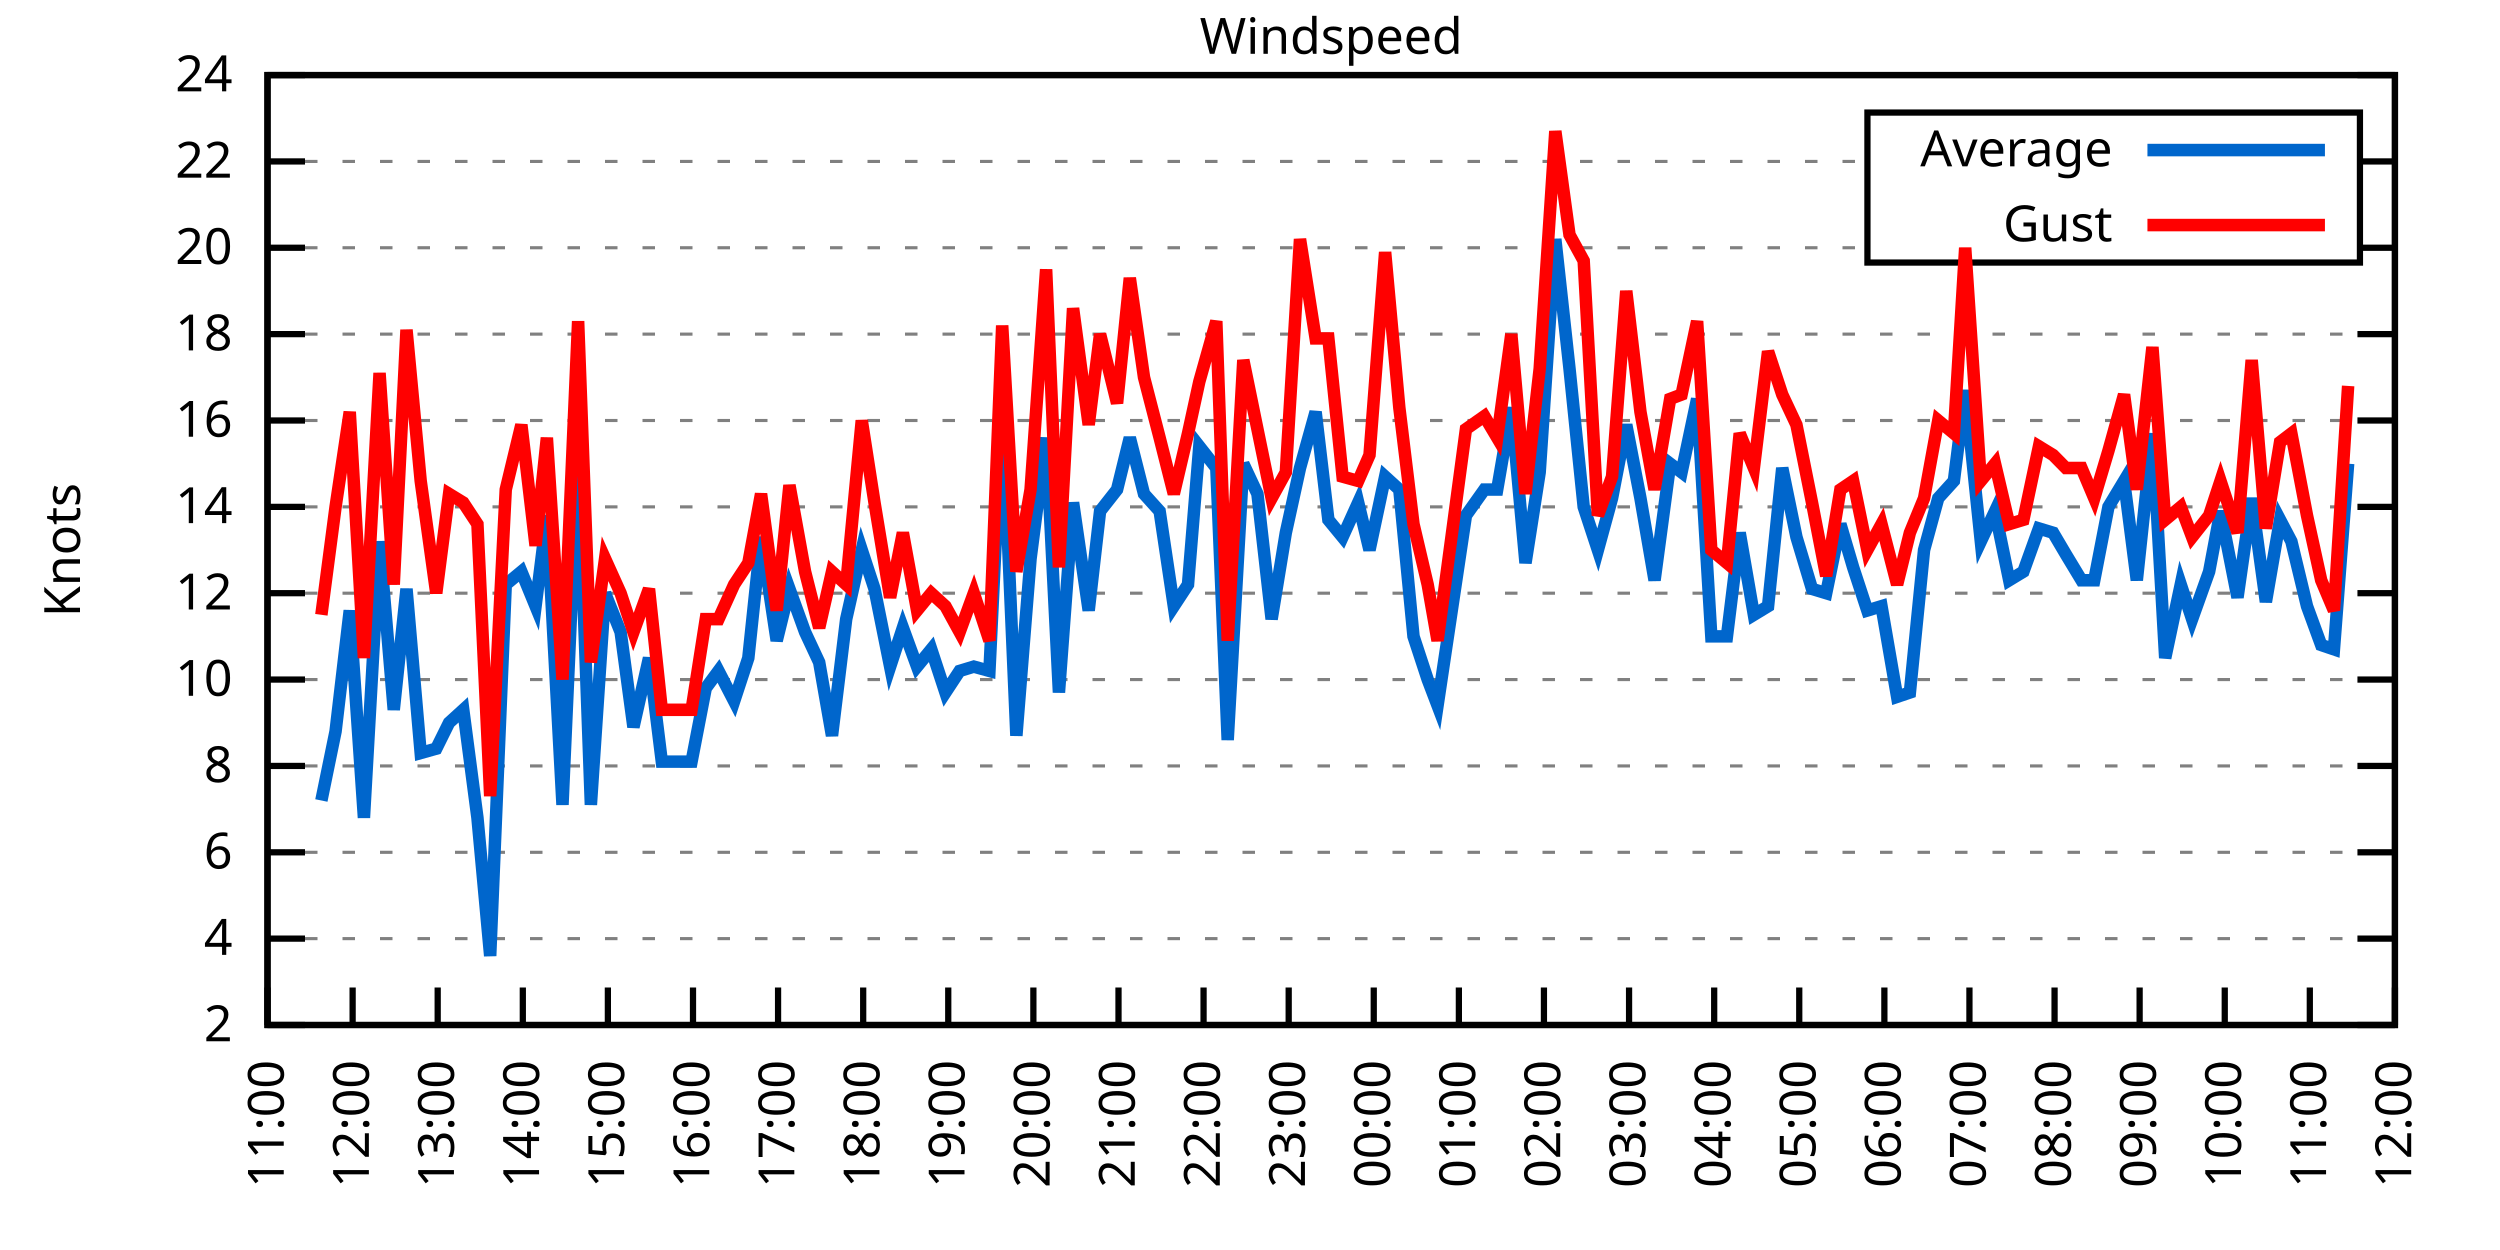
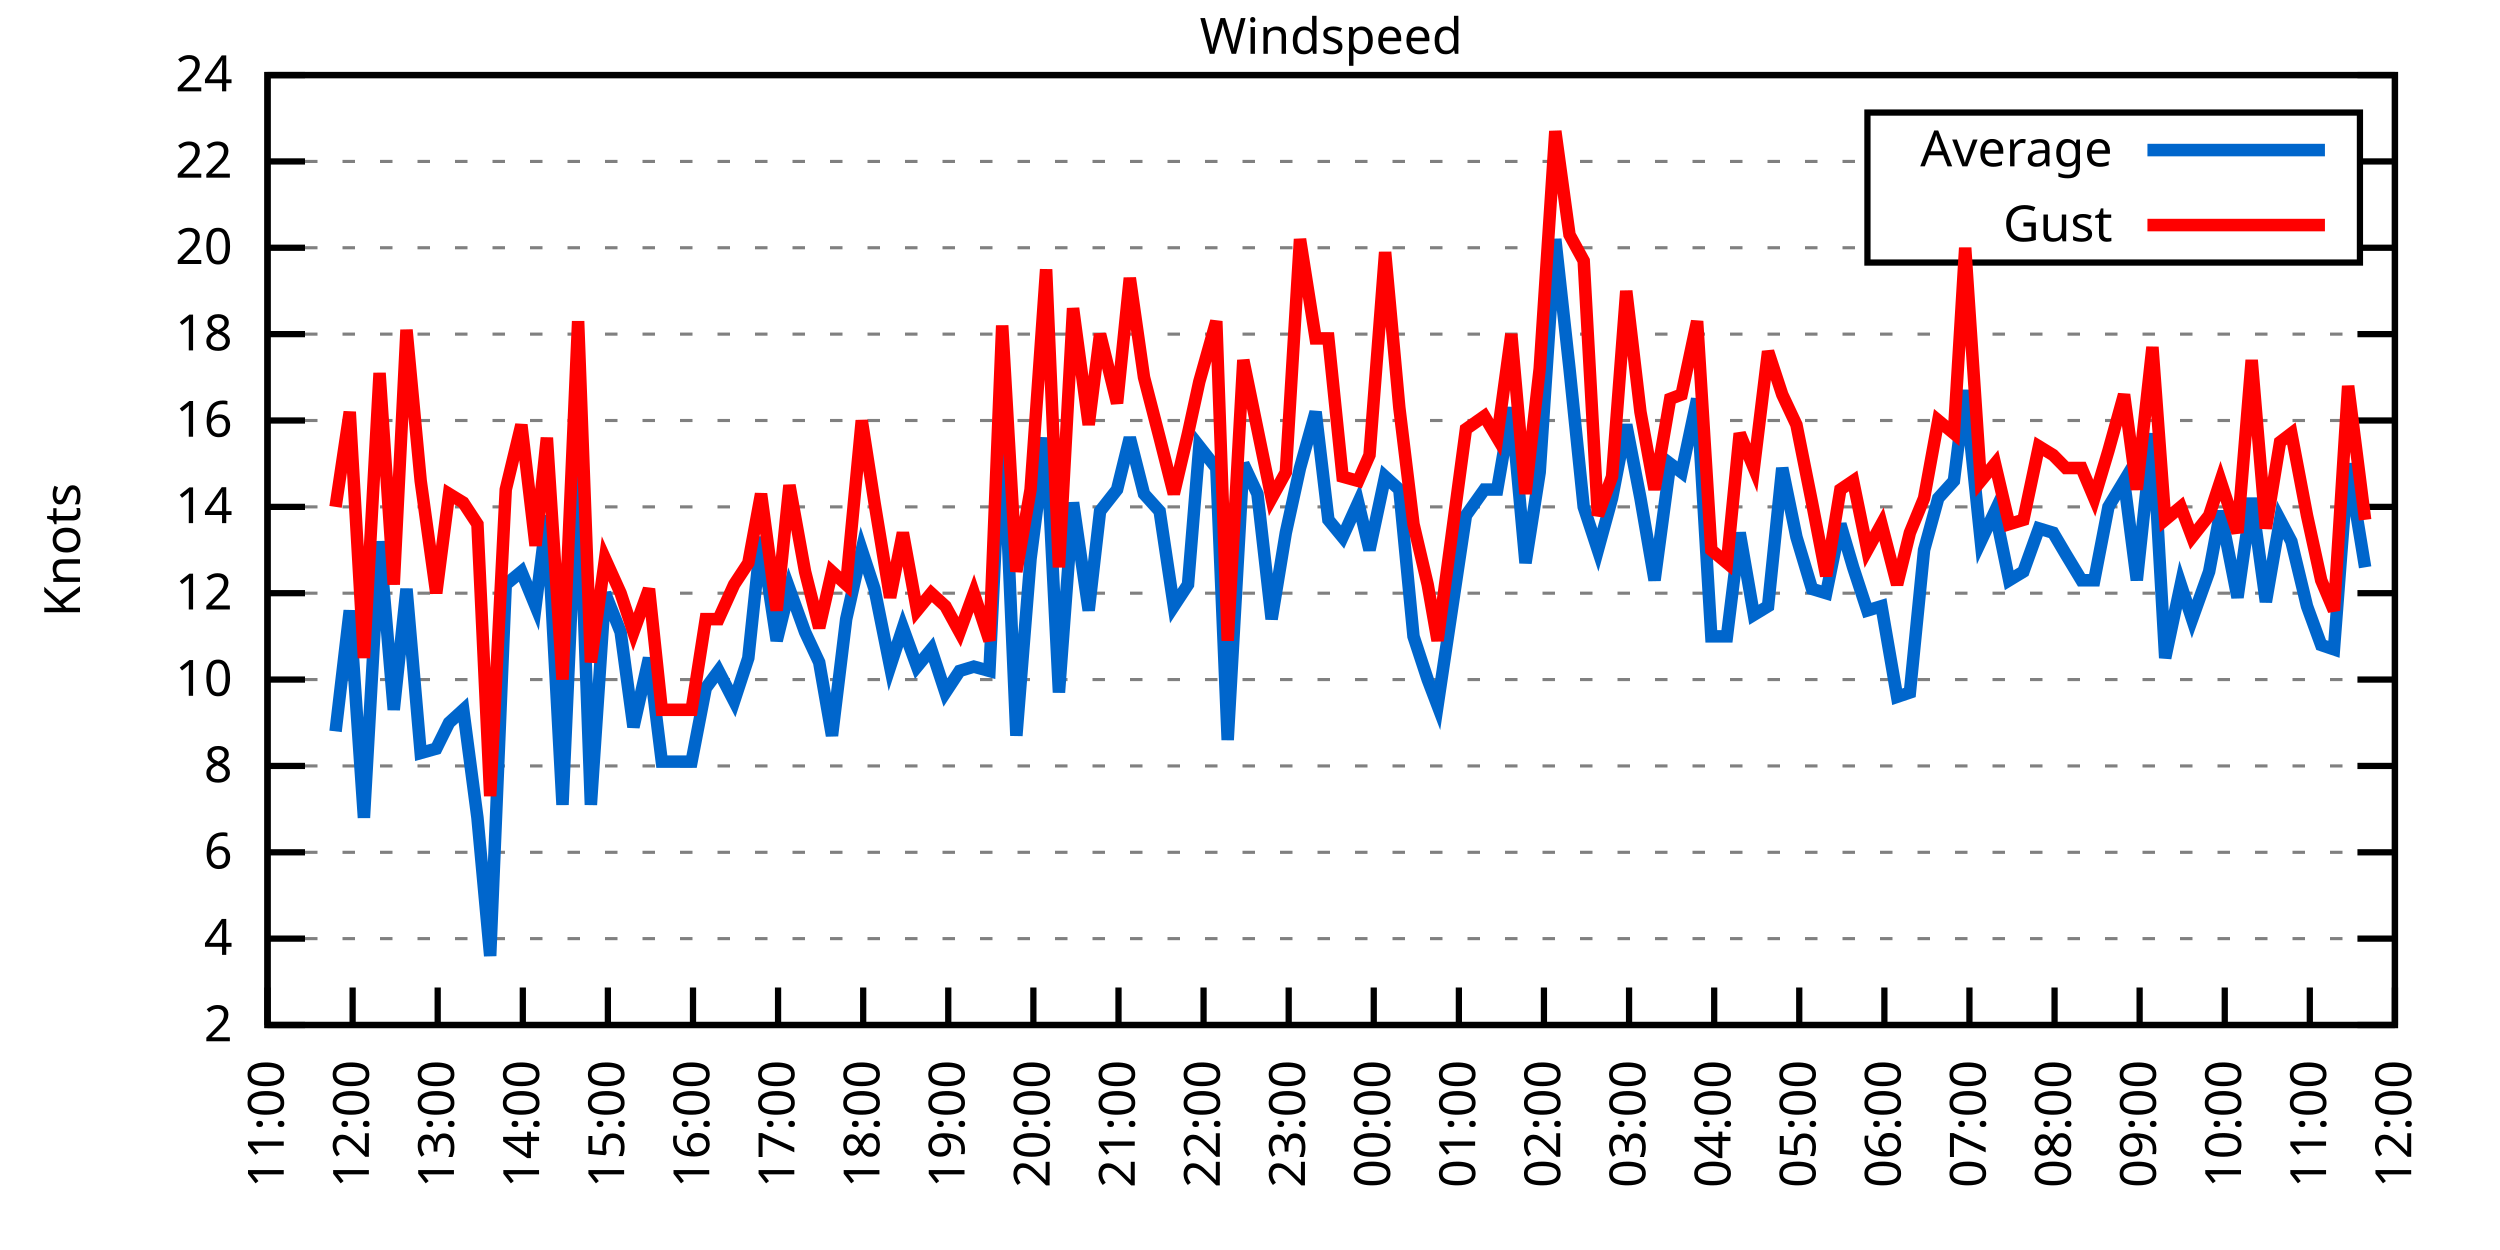
<svg xmlns="http://www.w3.org/2000/svg" xmlns:xlink="http://www.w3.org/1999/xlink" width="400" height="200" viewBox="0 0 400 200">
  <g id="gnuplot_canvas">
    <rect x="0" y="0" width="400" height="200" fill="none" />
    <defs>
      <circle id="gpDot" r="0.5" stroke-width="0.5" stroke="currentColor" />
      <path id="gpPt0" stroke-width="0.333" stroke="currentColor" d="M-1,0 h2 M0,-1 v2" />
      <path id="gpPt1" stroke-width="0.333" stroke="currentColor" d="M-1,-1 L1,1 M1,-1 L-1,1" />
      <path id="gpPt2" stroke-width="0.333" stroke="currentColor" d="M-1,0 L1,0 M0,-1 L0,1 M-1,-1 L1,1 M-1,1 L1,-1" />
      <rect id="gpPt3" stroke-width="0.333" stroke="currentColor" x="-1" y="-1" width="2" height="2" />
      <rect id="gpPt4" stroke-width="0.333" stroke="currentColor" fill="currentColor" x="-1" y="-1" width="2" height="2" />
      <circle id="gpPt5" stroke-width="0.333" stroke="currentColor" cx="0" cy="0" r="1" />
      <use xlink:href="#gpPt5" id="gpPt6" fill="currentColor" stroke="none" />
      <path id="gpPt7" stroke-width="0.333" stroke="currentColor" d="M0,-1.33 L-1.33,0.67 L1.33,0.67 z" />
      <use xlink:href="#gpPt7" id="gpPt8" fill="currentColor" stroke="none" />
      <use xlink:href="#gpPt7" id="gpPt9" stroke="currentColor" transform="rotate(180)" />
      <use xlink:href="#gpPt9" id="gpPt10" fill="currentColor" stroke="none" />
      <use xlink:href="#gpPt3" id="gpPt11" stroke="currentColor" transform="rotate(45)" />
      <use xlink:href="#gpPt11" id="gpPt12" fill="currentColor" stroke="none" />
      <path id="gpPt13" stroke-width="0.333" stroke="currentColor" d="M0,1.330 L1.265,0.411 L0.782,-1.067 L-0.782,-1.076 L-1.265,0.411 z" />
      <use xlink:href="#gpPt13" id="gpPt14" fill="currentColor" stroke="none" />
      <filter id="textbox" filterUnits="objectBoundingBox" x="0" y="0" height="1" width="1">
        <feFlood flood-color="white" flood-opacity="1" result="bgnd" />
        <feComposite in="SourceGraphic" in2="bgnd" operator="atop" />
      </filter>
      <filter id="greybox" filterUnits="objectBoundingBox" x="0" y="0" height="1" width="1">
        <feFlood flood-color="lightgrey" flood-opacity="1" result="grey" />
        <feComposite in="SourceGraphic" in2="grey" operator="atop" />
      </filter>
    </defs>
    <g fill="none" color="white" stroke="currentColor" stroke-width="1.00" stroke-linecap="butt" stroke-linejoin="miter">
</g>
    <g fill="none" color="black" stroke="currentColor" stroke-width="1.00" stroke-linecap="butt" stroke-linejoin="miter">
      <g stroke="none" shape-rendering="crispEdges">
        <polygon fill="rgb(255, 255, 255)" points="42.80,164.00 383.18,164.00 383.18,12.02 42.80,12.02 " />
      </g>
    </g>
    <g fill="none" color="black" stroke="currentColor" stroke-width="1.00" stroke-linecap="butt" stroke-linejoin="miter">
</g>
    <g fill="none" color="black" stroke="black" stroke-width="0.50" stroke-linecap="butt" stroke-linejoin="miter">
</g>
    <g fill="none" color="gray" stroke="currentColor" stroke-width="0.50" stroke-linecap="butt" stroke-linejoin="miter">
      <path stroke="gray" stroke-dasharray="2,4" class="gridline" d="M42.80,164.00 L383.19,164.00  " />
    </g>
    <g fill="none" color="gray" stroke="gray" stroke-width="1.00" stroke-linecap="butt" stroke-linejoin="miter">
</g>
    <g fill="none" color="black" stroke="currentColor" stroke-width="1.00" stroke-linecap="butt" stroke-linejoin="miter">
      <path stroke="black" d="M42.80,164.00 L48.80,164.00 M383.19,164.00 L377.19,164.00  " />
      <g transform="translate(37.20,166.60)" stroke="none" fill="black" font-family="Sans" font-size="8.00" text-anchor="end">
        <text>
          <tspan font-family="Sans"> 2</tspan>
        </text>
      </g>
    </g>
    <g fill="none" color="black" stroke="currentColor" stroke-width="1.00" stroke-linecap="butt" stroke-linejoin="miter">
</g>
    <g fill="none" color="black" stroke="black" stroke-width="0.50" stroke-linecap="butt" stroke-linejoin="miter">
</g>
    <g fill="none" color="gray" stroke="currentColor" stroke-width="0.50" stroke-linecap="butt" stroke-linejoin="miter">
      <path stroke="gray" stroke-dasharray="2,4" class="gridline" d="M42.80,150.18 L383.19,150.18  " />
    </g>
    <g fill="none" color="gray" stroke="gray" stroke-width="1.00" stroke-linecap="butt" stroke-linejoin="miter">
</g>
    <g fill="none" color="black" stroke="currentColor" stroke-width="1.00" stroke-linecap="butt" stroke-linejoin="miter">
      <path stroke="black" d="M42.80,150.18 L48.80,150.18 M383.19,150.18 L377.19,150.18  " />
      <g transform="translate(37.20,152.78)" stroke="none" fill="black" font-family="Sans" font-size="8.00" text-anchor="end">
        <text>
          <tspan font-family="Sans"> 4</tspan>
        </text>
      </g>
    </g>
    <g fill="none" color="black" stroke="currentColor" stroke-width="1.00" stroke-linecap="butt" stroke-linejoin="miter">
</g>
    <g fill="none" color="black" stroke="black" stroke-width="0.50" stroke-linecap="butt" stroke-linejoin="miter">
</g>
    <g fill="none" color="gray" stroke="currentColor" stroke-width="0.50" stroke-linecap="butt" stroke-linejoin="miter">
      <path stroke="gray" stroke-dasharray="2,4" class="gridline" d="M42.80,136.37 L383.19,136.37  " />
    </g>
    <g fill="none" color="gray" stroke="gray" stroke-width="1.00" stroke-linecap="butt" stroke-linejoin="miter">
</g>
    <g fill="none" color="black" stroke="currentColor" stroke-width="1.00" stroke-linecap="butt" stroke-linejoin="miter">
      <path stroke="black" d="M42.80,136.37 L48.80,136.37 M383.19,136.37 L377.19,136.37  " />
      <g transform="translate(37.20,138.97)" stroke="none" fill="black" font-family="Sans" font-size="8.00" text-anchor="end">
        <text>
          <tspan font-family="Sans"> 6</tspan>
        </text>
      </g>
    </g>
    <g fill="none" color="black" stroke="currentColor" stroke-width="1.00" stroke-linecap="butt" stroke-linejoin="miter">
</g>
    <g fill="none" color="black" stroke="black" stroke-width="0.50" stroke-linecap="butt" stroke-linejoin="miter">
</g>
    <g fill="none" color="gray" stroke="currentColor" stroke-width="0.50" stroke-linecap="butt" stroke-linejoin="miter">
      <path stroke="gray" stroke-dasharray="2,4" class="gridline" d="M42.80,122.55 L383.19,122.55  " />
    </g>
    <g fill="none" color="gray" stroke="gray" stroke-width="1.00" stroke-linecap="butt" stroke-linejoin="miter">
</g>
    <g fill="none" color="black" stroke="currentColor" stroke-width="1.00" stroke-linecap="butt" stroke-linejoin="miter">
      <path stroke="black" d="M42.80,122.55 L48.80,122.55 M383.19,122.55 L377.19,122.55  " />
      <g transform="translate(37.20,125.15)" stroke="none" fill="black" font-family="Sans" font-size="8.00" text-anchor="end">
        <text>
          <tspan font-family="Sans"> 8</tspan>
        </text>
      </g>
    </g>
    <g fill="none" color="black" stroke="currentColor" stroke-width="1.00" stroke-linecap="butt" stroke-linejoin="miter">
</g>
    <g fill="none" color="black" stroke="black" stroke-width="0.50" stroke-linecap="butt" stroke-linejoin="miter">
</g>
    <g fill="none" color="gray" stroke="currentColor" stroke-width="0.50" stroke-linecap="butt" stroke-linejoin="miter">
      <path stroke="gray" stroke-dasharray="2,4" class="gridline" d="M42.80,108.73 L383.19,108.73  " />
    </g>
    <g fill="none" color="gray" stroke="gray" stroke-width="1.00" stroke-linecap="butt" stroke-linejoin="miter">
</g>
    <g fill="none" color="black" stroke="currentColor" stroke-width="1.00" stroke-linecap="butt" stroke-linejoin="miter">
      <path stroke="black" d="M42.80,108.73 L48.80,108.73 M383.19,108.73 L377.19,108.73  " />
      <g transform="translate(37.20,111.33)" stroke="none" fill="black" font-family="Sans" font-size="8.00" text-anchor="end">
        <text>
          <tspan font-family="Sans"> 10</tspan>
        </text>
      </g>
    </g>
    <g fill="none" color="black" stroke="currentColor" stroke-width="1.00" stroke-linecap="butt" stroke-linejoin="miter">
</g>
    <g fill="none" color="black" stroke="black" stroke-width="0.50" stroke-linecap="butt" stroke-linejoin="miter">
</g>
    <g fill="none" color="gray" stroke="currentColor" stroke-width="0.50" stroke-linecap="butt" stroke-linejoin="miter">
      <path stroke="gray" stroke-dasharray="2,4" class="gridline" d="M42.80,94.91 L383.19,94.91  " />
    </g>
    <g fill="none" color="gray" stroke="gray" stroke-width="1.00" stroke-linecap="butt" stroke-linejoin="miter">
</g>
    <g fill="none" color="black" stroke="currentColor" stroke-width="1.00" stroke-linecap="butt" stroke-linejoin="miter">
      <path stroke="black" d="M42.80,94.91 L48.80,94.91 M383.19,94.91 L377.19,94.91  " />
      <g transform="translate(37.20,97.51)" stroke="none" fill="black" font-family="Sans" font-size="8.00" text-anchor="end">
        <text>
          <tspan font-family="Sans"> 12</tspan>
        </text>
      </g>
    </g>
    <g fill="none" color="black" stroke="currentColor" stroke-width="1.00" stroke-linecap="butt" stroke-linejoin="miter">
</g>
    <g fill="none" color="black" stroke="black" stroke-width="0.50" stroke-linecap="butt" stroke-linejoin="miter">
</g>
    <g fill="none" color="gray" stroke="currentColor" stroke-width="0.50" stroke-linecap="butt" stroke-linejoin="miter">
      <path stroke="gray" stroke-dasharray="2,4" class="gridline" d="M42.80,81.10 L383.19,81.10  " />
    </g>
    <g fill="none" color="gray" stroke="gray" stroke-width="1.00" stroke-linecap="butt" stroke-linejoin="miter">
</g>
    <g fill="none" color="black" stroke="currentColor" stroke-width="1.00" stroke-linecap="butt" stroke-linejoin="miter">
      <path stroke="black" d="M42.80,81.10 L48.80,81.10 M383.19,81.10 L377.19,81.10  " />
      <g transform="translate(37.20,83.70)" stroke="none" fill="black" font-family="Sans" font-size="8.00" text-anchor="end">
        <text>
          <tspan font-family="Sans"> 14</tspan>
        </text>
      </g>
    </g>
    <g fill="none" color="black" stroke="currentColor" stroke-width="1.00" stroke-linecap="butt" stroke-linejoin="miter">
</g>
    <g fill="none" color="black" stroke="black" stroke-width="0.50" stroke-linecap="butt" stroke-linejoin="miter">
</g>
    <g fill="none" color="gray" stroke="currentColor" stroke-width="0.50" stroke-linecap="butt" stroke-linejoin="miter">
      <path stroke="gray" stroke-dasharray="2,4" class="gridline" d="M42.80,67.28 L383.19,67.28  " />
    </g>
    <g fill="none" color="gray" stroke="gray" stroke-width="1.00" stroke-linecap="butt" stroke-linejoin="miter">
</g>
    <g fill="none" color="black" stroke="currentColor" stroke-width="1.00" stroke-linecap="butt" stroke-linejoin="miter">
      <path stroke="black" d="M42.80,67.28 L48.80,67.28 M383.19,67.28 L377.19,67.28  " />
      <g transform="translate(37.20,69.88)" stroke="none" fill="black" font-family="Sans" font-size="8.00" text-anchor="end">
        <text>
          <tspan font-family="Sans"> 16</tspan>
        </text>
      </g>
    </g>
    <g fill="none" color="black" stroke="currentColor" stroke-width="1.00" stroke-linecap="butt" stroke-linejoin="miter">
</g>
    <g fill="none" color="black" stroke="black" stroke-width="0.50" stroke-linecap="butt" stroke-linejoin="miter">
</g>
    <g fill="none" color="gray" stroke="currentColor" stroke-width="0.50" stroke-linecap="butt" stroke-linejoin="miter">
      <path stroke="gray" stroke-dasharray="2,4" class="gridline" d="M42.80,53.46 L383.19,53.46  " />
    </g>
    <g fill="none" color="gray" stroke="gray" stroke-width="1.00" stroke-linecap="butt" stroke-linejoin="miter">
</g>
    <g fill="none" color="black" stroke="currentColor" stroke-width="1.00" stroke-linecap="butt" stroke-linejoin="miter">
      <path stroke="black" d="M42.80,53.46 L48.80,53.46 M383.19,53.46 L377.19,53.46  " />
      <g transform="translate(37.20,56.06)" stroke="none" fill="black" font-family="Sans" font-size="8.00" text-anchor="end">
        <text>
          <tspan font-family="Sans"> 18</tspan>
        </text>
      </g>
    </g>
    <g fill="none" color="black" stroke="currentColor" stroke-width="1.00" stroke-linecap="butt" stroke-linejoin="miter">
</g>
    <g fill="none" color="black" stroke="black" stroke-width="0.50" stroke-linecap="butt" stroke-linejoin="miter">
</g>
    <g fill="none" color="gray" stroke="currentColor" stroke-width="0.50" stroke-linecap="butt" stroke-linejoin="miter">
      <path stroke="gray" stroke-dasharray="2,4" class="gridline" d="M42.80,39.64 L298.79,39.64 M377.59,39.64 L383.19,39.64  " />
    </g>
    <g fill="none" color="gray" stroke="gray" stroke-width="1.00" stroke-linecap="butt" stroke-linejoin="miter">
</g>
    <g fill="none" color="black" stroke="currentColor" stroke-width="1.00" stroke-linecap="butt" stroke-linejoin="miter">
      <path stroke="black" d="M42.80,39.64 L48.80,39.64 M383.19,39.64 L377.19,39.64  " />
      <g transform="translate(37.20,42.24)" stroke="none" fill="black" font-family="Sans" font-size="8.00" text-anchor="end">
        <text>
          <tspan font-family="Sans"> 20</tspan>
        </text>
      </g>
    </g>
    <g fill="none" color="black" stroke="currentColor" stroke-width="1.00" stroke-linecap="butt" stroke-linejoin="miter">
</g>
    <g fill="none" color="black" stroke="black" stroke-width="0.50" stroke-linecap="butt" stroke-linejoin="miter">
</g>
    <g fill="none" color="gray" stroke="currentColor" stroke-width="0.50" stroke-linecap="butt" stroke-linejoin="miter">
      <path stroke="gray" stroke-dasharray="2,4" class="gridline" d="M42.80,25.83 L298.79,25.83 M377.59,25.83 L383.19,25.83  " />
    </g>
    <g fill="none" color="gray" stroke="gray" stroke-width="1.00" stroke-linecap="butt" stroke-linejoin="miter">
</g>
    <g fill="none" color="black" stroke="currentColor" stroke-width="1.00" stroke-linecap="butt" stroke-linejoin="miter">
      <path stroke="black" d="M42.80,25.83 L48.80,25.83 M383.19,25.83 L377.19,25.83  " />
      <g transform="translate(37.20,28.43)" stroke="none" fill="black" font-family="Sans" font-size="8.00" text-anchor="end">
        <text>
          <tspan font-family="Sans"> 22</tspan>
        </text>
      </g>
    </g>
    <g fill="none" color="black" stroke="currentColor" stroke-width="1.00" stroke-linecap="butt" stroke-linejoin="miter">
</g>
    <g fill="none" color="black" stroke="black" stroke-width="0.50" stroke-linecap="butt" stroke-linejoin="miter">
</g>
    <g fill="none" color="gray" stroke="currentColor" stroke-width="0.50" stroke-linecap="butt" stroke-linejoin="miter">
      <path stroke="gray" stroke-dasharray="2,4" class="gridline" d="M42.80,12.01 L383.19,12.01  " />
    </g>
    <g fill="none" color="gray" stroke="gray" stroke-width="1.00" stroke-linecap="butt" stroke-linejoin="miter">
</g>
    <g fill="none" color="black" stroke="currentColor" stroke-width="1.00" stroke-linecap="butt" stroke-linejoin="miter">
      <path stroke="black" d="M42.80,12.01 L48.80,12.01 M383.19,12.01 L377.19,12.01  " />
      <g transform="translate(37.20,14.61)" stroke="none" fill="black" font-family="Sans" font-size="8.00" text-anchor="end">
        <text>
          <tspan font-family="Sans"> 24</tspan>
        </text>
      </g>
    </g>
    <g fill="none" color="black" stroke="currentColor" stroke-width="1.00" stroke-linecap="butt" stroke-linejoin="miter">
      <path stroke="black" d="M42.80,164.00 L42.80,158.00  " />
      <g transform="translate(45.40,169.60) rotate(270.00)" stroke="none" fill="black" font-family="Sans" font-size="8.00" text-anchor="end">
        <text>
          <tspan font-family="Sans">11:00</tspan>
        </text>
      </g>
    </g>
    <g fill="none" color="black" stroke="currentColor" stroke-width="1.00" stroke-linecap="butt" stroke-linejoin="miter">
      <path stroke="black" d="M56.42,164.00 L56.42,158.00  " />
      <g transform="translate(59.02,169.60) rotate(270.00)" stroke="none" fill="black" font-family="Sans" font-size="8.00" text-anchor="end">
        <text>
          <tspan font-family="Sans">12:00</tspan>
        </text>
      </g>
    </g>
    <g fill="none" color="black" stroke="currentColor" stroke-width="1.00" stroke-linecap="butt" stroke-linejoin="miter">
      <path stroke="black" d="M70.03,164.00 L70.03,158.00  " />
      <g transform="translate(72.63,169.60) rotate(270.00)" stroke="none" fill="black" font-family="Sans" font-size="8.00" text-anchor="end">
        <text>
          <tspan font-family="Sans">13:00</tspan>
        </text>
      </g>
    </g>
    <g fill="none" color="black" stroke="currentColor" stroke-width="1.00" stroke-linecap="butt" stroke-linejoin="miter">
      <path stroke="black" d="M83.65,164.00 L83.65,158.00  " />
      <g transform="translate(86.25,169.60) rotate(270.00)" stroke="none" fill="black" font-family="Sans" font-size="8.00" text-anchor="end">
        <text>
          <tspan font-family="Sans">14:00</tspan>
        </text>
      </g>
    </g>
    <g fill="none" color="black" stroke="currentColor" stroke-width="1.00" stroke-linecap="butt" stroke-linejoin="miter">
      <path stroke="black" d="M97.26,164.00 L97.26,158.00  " />
      <g transform="translate(99.86,169.60) rotate(270.00)" stroke="none" fill="black" font-family="Sans" font-size="8.00" text-anchor="end">
        <text>
          <tspan font-family="Sans">15:00</tspan>
        </text>
      </g>
    </g>
    <g fill="none" color="black" stroke="currentColor" stroke-width="1.00" stroke-linecap="butt" stroke-linejoin="miter">
      <path stroke="black" d="M110.88,164.00 L110.88,158.00  " />
      <g transform="translate(113.48,169.60) rotate(270.00)" stroke="none" fill="black" font-family="Sans" font-size="8.00" text-anchor="end">
        <text>
          <tspan font-family="Sans">16:00</tspan>
        </text>
      </g>
    </g>
    <g fill="none" color="black" stroke="currentColor" stroke-width="1.00" stroke-linecap="butt" stroke-linejoin="miter">
      <path stroke="black" d="M124.49,164.00 L124.49,158.00  " />
      <g transform="translate(127.09,169.60) rotate(270.00)" stroke="none" fill="black" font-family="Sans" font-size="8.00" text-anchor="end">
        <text>
          <tspan font-family="Sans">17:00</tspan>
        </text>
      </g>
    </g>
    <g fill="none" color="black" stroke="currentColor" stroke-width="1.00" stroke-linecap="butt" stroke-linejoin="miter">
      <path stroke="black" d="M138.11,164.00 L138.11,158.00  " />
      <g transform="translate(140.71,169.60) rotate(270.00)" stroke="none" fill="black" font-family="Sans" font-size="8.00" text-anchor="end">
        <text>
          <tspan font-family="Sans">18:00</tspan>
        </text>
      </g>
    </g>
    <g fill="none" color="black" stroke="currentColor" stroke-width="1.00" stroke-linecap="butt" stroke-linejoin="miter">
      <path stroke="black" d="M151.72,164.00 L151.72,158.00  " />
      <g transform="translate(154.32,169.60) rotate(270.00)" stroke="none" fill="black" font-family="Sans" font-size="8.00" text-anchor="end">
        <text>
          <tspan font-family="Sans">19:00</tspan>
        </text>
      </g>
    </g>
    <g fill="none" color="black" stroke="currentColor" stroke-width="1.00" stroke-linecap="butt" stroke-linejoin="miter">
      <path stroke="black" d="M165.34,164.00 L165.34,158.00  " />
      <g transform="translate(167.94,169.60) rotate(270.00)" stroke="none" fill="black" font-family="Sans" font-size="8.00" text-anchor="end">
        <text>
          <tspan font-family="Sans">20:00</tspan>
        </text>
      </g>
    </g>
    <g fill="none" color="black" stroke="currentColor" stroke-width="1.00" stroke-linecap="butt" stroke-linejoin="miter">
      <path stroke="black" d="M178.96,164.00 L178.96,158.00  " />
      <g transform="translate(181.56,169.60) rotate(270.00)" stroke="none" fill="black" font-family="Sans" font-size="8.00" text-anchor="end">
        <text>
          <tspan font-family="Sans">21:00</tspan>
        </text>
      </g>
    </g>
    <g fill="none" color="black" stroke="currentColor" stroke-width="1.00" stroke-linecap="butt" stroke-linejoin="miter">
      <path stroke="black" d="M192.57,164.00 L192.57,158.00  " />
      <g transform="translate(195.17,169.60) rotate(270.00)" stroke="none" fill="black" font-family="Sans" font-size="8.00" text-anchor="end">
        <text>
          <tspan font-family="Sans">22:00</tspan>
        </text>
      </g>
    </g>
    <g fill="none" color="black" stroke="currentColor" stroke-width="1.00" stroke-linecap="butt" stroke-linejoin="miter">
      <path stroke="black" d="M206.19,164.00 L206.19,158.00  " />
      <g transform="translate(208.79,169.60) rotate(270.00)" stroke="none" fill="black" font-family="Sans" font-size="8.00" text-anchor="end">
        <text>
          <tspan font-family="Sans">23:00</tspan>
        </text>
      </g>
    </g>
    <g fill="none" color="black" stroke="currentColor" stroke-width="1.00" stroke-linecap="butt" stroke-linejoin="miter">
      <path stroke="black" d="M219.80,164.00 L219.80,158.00  " />
      <g transform="translate(222.40,169.60) rotate(270.00)" stroke="none" fill="black" font-family="Sans" font-size="8.00" text-anchor="end">
        <text>
          <tspan font-family="Sans">00:00</tspan>
        </text>
      </g>
    </g>
    <g fill="none" color="black" stroke="currentColor" stroke-width="1.00" stroke-linecap="butt" stroke-linejoin="miter">
      <path stroke="black" d="M233.42,164.00 L233.42,158.00  " />
      <g transform="translate(236.02,169.60) rotate(270.00)" stroke="none" fill="black" font-family="Sans" font-size="8.00" text-anchor="end">
        <text>
          <tspan font-family="Sans">01:00</tspan>
        </text>
      </g>
    </g>
    <g fill="none" color="black" stroke="currentColor" stroke-width="1.00" stroke-linecap="butt" stroke-linejoin="miter">
      <path stroke="black" d="M247.03,164.00 L247.03,158.00  " />
      <g transform="translate(249.63,169.60) rotate(270.00)" stroke="none" fill="black" font-family="Sans" font-size="8.00" text-anchor="end">
        <text>
          <tspan font-family="Sans">02:00</tspan>
        </text>
      </g>
    </g>
    <g fill="none" color="black" stroke="currentColor" stroke-width="1.00" stroke-linecap="butt" stroke-linejoin="miter">
      <path stroke="black" d="M260.65,164.00 L260.65,158.00  " />
      <g transform="translate(263.25,169.60) rotate(270.00)" stroke="none" fill="black" font-family="Sans" font-size="8.00" text-anchor="end">
        <text>
          <tspan font-family="Sans">03:00</tspan>
        </text>
      </g>
    </g>
    <g fill="none" color="black" stroke="currentColor" stroke-width="1.00" stroke-linecap="butt" stroke-linejoin="miter">
      <path stroke="black" d="M274.27,164.00 L274.27,158.00  " />
      <g transform="translate(276.87,169.60) rotate(270.00)" stroke="none" fill="black" font-family="Sans" font-size="8.00" text-anchor="end">
        <text>
          <tspan font-family="Sans">04:00</tspan>
        </text>
      </g>
    </g>
    <g fill="none" color="black" stroke="currentColor" stroke-width="1.00" stroke-linecap="butt" stroke-linejoin="miter">
      <path stroke="black" d="M287.88,164.00 L287.88,158.00  " />
      <g transform="translate(290.48,169.60) rotate(270.00)" stroke="none" fill="black" font-family="Sans" font-size="8.00" text-anchor="end">
        <text>
          <tspan font-family="Sans">05:00</tspan>
        </text>
      </g>
    </g>
    <g fill="none" color="black" stroke="currentColor" stroke-width="1.00" stroke-linecap="butt" stroke-linejoin="miter">
      <path stroke="black" d="M301.50,164.00 L301.50,158.00  " />
      <g transform="translate(304.10,169.60) rotate(270.00)" stroke="none" fill="black" font-family="Sans" font-size="8.00" text-anchor="end">
        <text>
          <tspan font-family="Sans">06:00</tspan>
        </text>
      </g>
    </g>
    <g fill="none" color="black" stroke="currentColor" stroke-width="1.00" stroke-linecap="butt" stroke-linejoin="miter">
      <path stroke="black" d="M315.11,164.00 L315.11,158.00  " />
      <g transform="translate(317.71,169.60) rotate(270.00)" stroke="none" fill="black" font-family="Sans" font-size="8.00" text-anchor="end">
        <text>
          <tspan font-family="Sans">07:00</tspan>
        </text>
      </g>
    </g>
    <g fill="none" color="black" stroke="currentColor" stroke-width="1.00" stroke-linecap="butt" stroke-linejoin="miter">
      <path stroke="black" d="M328.73,164.00 L328.73,158.00  " />
      <g transform="translate(331.33,169.60) rotate(270.00)" stroke="none" fill="black" font-family="Sans" font-size="8.00" text-anchor="end">
        <text>
          <tspan font-family="Sans">08:00</tspan>
        </text>
      </g>
    </g>
    <g fill="none" color="black" stroke="currentColor" stroke-width="1.00" stroke-linecap="butt" stroke-linejoin="miter">
      <path stroke="black" d="M342.34,164.00 L342.34,158.00  " />
      <g transform="translate(344.94,169.60) rotate(270.00)" stroke="none" fill="black" font-family="Sans" font-size="8.00" text-anchor="end">
        <text>
          <tspan font-family="Sans">09:00</tspan>
        </text>
      </g>
    </g>
    <g fill="none" color="black" stroke="currentColor" stroke-width="1.00" stroke-linecap="butt" stroke-linejoin="miter">
      <path stroke="black" d="M355.96,164.00 L355.96,158.00  " />
      <g transform="translate(358.56,169.60) rotate(270.00)" stroke="none" fill="black" font-family="Sans" font-size="8.00" text-anchor="end">
        <text>
          <tspan font-family="Sans">10:00</tspan>
        </text>
      </g>
    </g>
    <g fill="none" color="black" stroke="currentColor" stroke-width="1.00" stroke-linecap="butt" stroke-linejoin="miter">
      <path stroke="black" d="M369.57,164.00 L369.57,158.00  " />
      <g transform="translate(372.17,169.60) rotate(270.00)" stroke="none" fill="black" font-family="Sans" font-size="8.00" text-anchor="end">
        <text>
          <tspan font-family="Sans">11:00</tspan>
        </text>
      </g>
    </g>
    <g fill="none" color="black" stroke="currentColor" stroke-width="1.00" stroke-linecap="butt" stroke-linejoin="miter">
      <path stroke="black" d="M383.19,164.00 L383.19,158.00  " />
      <g transform="translate(385.79,169.60) rotate(270.00)" stroke="none" fill="black" font-family="Sans" font-size="8.00" text-anchor="end">
        <text>
          <tspan font-family="Sans">12:00</tspan>
        </text>
      </g>
    </g>
    <g fill="none" color="black" stroke="currentColor" stroke-width="1.00" stroke-linecap="butt" stroke-linejoin="miter">
</g>
    <g fill="none" color="black" stroke="currentColor" stroke-width="1.00" stroke-linecap="butt" stroke-linejoin="miter">
      <path stroke="black" d="M42.80,12.01 L42.80,164.00 L383.19,164.00 L383.19,12.01 L42.80,12.01 Z  " />
    </g>
    <g fill="none" color="black" stroke="currentColor" stroke-width="1.00" stroke-linecap="butt" stroke-linejoin="miter">
</g>
    <g fill="none" color="black" stroke="currentColor" stroke-width="1.00" stroke-linecap="butt" stroke-linejoin="miter">
      <path stroke="black" d="M298.79,42.01 L298.79,18.01 L377.59,18.01 L377.59,42.01 L298.79,42.01 Z  " />
    </g>
    <g id="Windspeed_plot_1">
      <g fill="none" color="white" stroke="black" stroke-width="2.00" stroke-linecap="butt" stroke-linejoin="miter">
</g>
      <g fill="none" color="black" stroke="currentColor" stroke-width="2.00" stroke-linecap="butt" stroke-linejoin="miter">
        <g transform="translate(337.99,26.61)" stroke="none" fill="black" font-family="Sans" font-size="8.00" text-anchor="end">
          <text>
            <tspan font-family="Sans">Average</tspan>
          </text>
        </g>
      </g>
      <g fill="none" color="black" stroke="currentColor" stroke-width="2.00" stroke-linecap="butt" stroke-linejoin="miter">
-         <path stroke="rgb(  0, 102, 204)" d="M343.59,24.01 L371.99,24.01 M51.42,128.08 L53.69,117.02 L55.96,97.68 L58.23,130.84 L60.73,86.62 L63.00,113.57   L65.04,94.22 L67.31,120.48 L69.80,119.78 L71.85,115.64 L74.12,113.57 L76.39,130.84 L78.43,152.95 L80.92,93.53   L83.42,91.46 L85.69,96.99 L87.50,82.48 L90.00,128.77 L92.50,72.81 L94.54,128.77 L96.81,94.91 L99.30,101.13   L101.35,116.33 L103.84,105.28 L105.89,121.86 L108.15,121.86 L110.65,121.86 L112.92,110.11 L114.96,107.35 L117.46,112.19   L119.73,105.28 L121.77,85.93 L124.27,102.51 L126.31,94.22 L128.81,101.13 L131.07,105.97 L133.12,117.71 L135.39,99.06   L137.88,88.00 L139.92,94.22 L142.42,106.66 L144.46,100.44 L146.73,106.66 L149.00,103.89 L151.27,110.80 L153.54,107.35   L155.81,106.66 L158.31,107.35 L160.35,65.21 L162.62,117.71 L164.89,89.39 L167.38,70.04 L169.43,110.80 L171.69,80.41   L174.19,97.68 L176.01,81.79 L178.73,78.33 L180.77,70.04 L183.04,79.02 L185.54,81.79 L187.81,96.99 L190.08,93.53   L191.89,71.42 L194.61,74.88 L196.43,118.40 L198.93,74.19 L201.19,79.02 L203.46,99.06 L205.73,85.24 L208.00,74.88   L210.50,65.90 L212.54,83.17 L214.81,85.93 L217.31,80.41 L219.12,88.00 L221.62,76.26 L223.89,78.33 L226.16,101.82   L228.43,108.73 L230.01,112.88 L234.55,82.48 L237.50,78.33 L239.55,78.33 L241.81,65.21 L244.08,90.08 L246.35,75.57   L248.85,38.26 L251.12,58.99 L253.39,81.10 L255.66,88.00 L257.93,79.71 L260.20,67.97 L262.47,79.71 L264.73,92.84   L267.23,74.19 L269.05,75.57 L271.54,63.82 L273.81,101.82 L276.31,101.82 L278.35,85.24 L280.62,98.37 L282.89,96.99   L285.16,74.88 L287.43,85.93 L289.92,94.22 L292.19,94.91 L294.46,83.86 L296.50,90.77 L298.77,97.68 L301.04,96.99   L303.54,111.49 L305.58,110.80 L307.85,88.00 L310.12,79.71 L312.62,76.95 L314.43,62.44 L316.93,86.62 L319.20,81.79   L321.47,92.84 L323.74,91.46 L326.23,84.55 L328.50,85.24 L330.54,88.70 L333.04,92.84 L335.08,92.84 L337.35,81.10   L339.85,76.95 L341.89,92.84 L344.39,69.35 L346.43,105.28 L348.92,93.53 L350.74,99.06 L353.46,91.46 L355.28,81.79   L358.00,95.60 L360.27,79.71 L362.54,96.30 L364.81,83.17 L366.62,86.62 L369.12,96.99 L371.39,103.20 L373.43,103.89   L375.70,74.19  " />
+         <path stroke="rgb(  0, 102, 204)" d="M343.59,24.01 L371.99,24.01 M53.69,117.02 L55.96,97.68 L58.23,130.84 L60.73,86.62 L63.00,113.57 L65.04,94.22   L67.31,120.48 L69.80,119.78 L71.85,115.64 L74.12,113.57 L76.39,130.84 L78.43,152.95 L80.92,93.53 L83.42,91.46   L85.69,96.99 L87.50,82.48 L90.00,128.77 L92.50,72.81 L94.54,128.77 L96.81,94.91 L99.30,101.13 L101.35,116.33   L103.84,105.28 L105.89,121.86 L108.15,121.86 L110.65,121.86 L112.92,110.11 L114.96,107.35 L117.46,112.19 L119.73,105.28   L121.77,85.93 L124.27,102.51 L126.31,94.22 L128.81,101.13 L131.07,105.97 L133.12,117.71 L135.39,99.06 L137.88,88.00   L139.92,94.22 L142.42,106.66 L144.46,100.44 L146.73,106.66 L149.00,103.89 L151.27,110.80 L153.54,107.35 L155.81,106.66   L158.31,107.35 L160.35,65.21 L162.62,117.71 L164.89,89.39 L167.38,70.04 L169.43,110.80 L171.69,80.41 L174.19,97.68   L176.01,81.79 L178.73,78.33 L180.77,70.04 L183.04,79.02 L185.54,81.79 L187.81,96.99 L190.08,93.53 L191.89,71.42   L194.61,74.88 L196.43,118.40 L198.93,74.19 L201.19,79.02 L203.46,99.06 L205.73,85.24 L208.00,74.88 L210.50,65.90   L212.54,83.17 L214.81,85.93 L217.31,80.41 L219.12,88.00 L221.62,76.26 L223.89,78.33 L226.16,101.82 L228.43,108.73   L230.01,112.88 L234.55,82.48 L237.50,78.33 L239.55,78.33 L241.81,65.21 L244.08,90.08 L246.35,75.57 L248.85,38.26   L251.12,58.99 L253.39,81.10 L255.66,88.00 L257.93,79.71 L260.20,67.97 L262.47,79.71 L264.73,92.84 L267.23,74.19   L269.05,75.57 L271.54,63.82 L273.81,101.82 L276.31,101.82 L278.35,85.24 L280.62,98.37 L282.89,96.99 L285.16,74.88   L287.43,85.93 L289.92,94.22 L292.19,94.91 L294.46,83.86 L296.50,90.77 L298.77,97.68 L301.04,96.99 L303.54,111.49   L305.58,110.80 L307.85,88.00 L310.12,79.71 L312.62,76.95 L314.43,62.44 L316.93,86.62 L319.20,81.79 L321.47,92.84   L323.74,91.46 L326.23,84.55 L328.50,85.24 L330.54,88.70 L333.04,92.84 L335.08,92.84 L337.35,81.10 L339.85,76.95   L341.89,92.84 L344.39,69.35 L346.43,105.28 L348.92,93.53 L350.74,99.06 L353.46,91.46 L355.28,81.79 L358.00,95.60   L360.27,79.71 L362.54,96.30 L364.81,83.17 L366.62,86.62 L369.12,96.99 L371.39,103.20 L373.43,103.89 L375.70,74.19   L378.42,90.77  " />
      </g>
    </g>
    <g id="Windspeed_plot_2">
      <g fill="none" color="black" stroke="currentColor" stroke-width="2.00" stroke-linecap="butt" stroke-linejoin="miter">
        <g transform="translate(337.99,38.61)" stroke="none" fill="black" font-family="Sans" font-size="8.00" text-anchor="end">
          <text>
            <tspan font-family="Sans">Gust</tspan>
          </text>
        </g>
      </g>
      <g fill="none" color="black" stroke="currentColor" stroke-width="2.00" stroke-linecap="butt" stroke-linejoin="miter">
-         <path stroke="rgb(255,   0,   0)" d="M343.59,36.01 L371.99,36.01 M51.42,98.37 L53.69,81.10 L55.96,65.90 L58.23,105.28 L60.73,59.68 L63.00,93.53   L65.04,52.77 L67.31,76.95 L69.80,94.91 L71.85,79.02 L74.12,80.41 L76.39,83.86 L78.43,127.38 L80.92,78.33   L83.42,67.97 L85.69,87.31 L87.50,70.04 L90.00,108.73 L92.50,51.39 L94.54,105.97 L96.81,89.39 L99.30,94.91   L101.35,101.13 L103.84,94.22 L105.89,113.57 L108.15,113.57 L110.65,113.57 L112.92,99.06 L114.96,99.06 L117.46,93.53   L119.73,90.08 L121.77,79.02 L124.27,97.68 L126.31,77.64 L128.81,91.46 L131.07,100.44 L133.12,91.46 L135.39,93.53   L137.88,67.28 L139.92,80.41 L142.42,95.60 L144.46,85.24 L146.73,97.68 L149.00,94.91 L151.27,96.99 L153.54,101.13   L155.81,94.91 L158.31,102.51 L160.35,52.08 L162.62,91.46 L164.89,78.33 L167.38,43.10 L169.43,90.77 L171.69,49.32   L174.19,67.97 L176.01,53.46 L178.73,64.52 L180.77,44.48 L183.04,60.37 L185.54,70.04 L187.81,79.02 L190.08,69.35   L191.89,61.06 L194.61,51.39 L196.43,102.51 L198.93,57.61 L201.19,68.66 L203.46,79.71 L205.73,75.57 L208.00,38.26   L210.50,54.15 L212.54,54.15 L214.81,76.26 L217.31,76.95 L219.12,72.81 L221.62,40.34 L223.89,65.21 L226.16,83.86   L228.43,93.53 L230.01,102.51 L234.55,68.66 L237.50,66.59 L239.55,70.04 L241.81,53.46 L244.08,79.02 L246.35,58.99   L248.85,20.99 L251.12,37.57 L253.39,41.72 L255.66,82.48 L257.93,76.26 L260.20,46.55 L262.47,65.90 L264.73,78.33   L267.23,63.82 L269.05,63.13 L271.54,51.39 L273.81,88.00 L276.31,90.08 L278.35,69.35 L280.62,74.88 L282.89,56.23   L285.16,63.13 L287.43,67.97 L289.92,80.41 L292.19,92.15 L294.46,78.33 L296.50,76.95 L298.77,88.00 L301.04,83.86   L303.54,93.53 L305.58,85.24 L307.85,79.71 L310.12,67.28 L312.62,69.35 L314.43,39.64 L316.93,76.95 L319.20,74.19   L321.47,83.86 L323.74,83.17 L326.23,71.42 L328.50,72.81 L330.54,74.88 L333.04,74.88 L335.08,79.71 L337.35,72.12   L339.85,63.13 L341.89,78.33 L344.39,55.53 L346.43,83.17 L348.92,81.10 L350.74,85.93 L353.46,82.48 L355.28,76.95   L358.00,85.24 L360.27,57.61 L362.54,84.55 L364.81,70.73 L366.62,69.35 L369.12,82.48 L371.39,92.84 L373.43,97.68   L375.70,61.75  " />
+         <path stroke="rgb(255,   0,   0)" d="M343.59,36.01 L371.99,36.01 M53.69,81.10 L55.96,65.90 L58.23,105.28 L60.73,59.68 L63.00,93.53 L65.04,52.77   L67.31,76.95 L69.80,94.91 L71.85,79.02 L74.12,80.41 L76.39,83.86 L78.43,127.38 L80.92,78.33 L83.42,67.97   L85.69,87.31 L87.50,70.04 L90.00,108.73 L92.50,51.39 L94.54,105.97 L96.81,89.39 L99.30,94.91 L101.35,101.13   L103.84,94.22 L105.89,113.57 L108.15,113.57 L110.65,113.57 L112.92,99.06 L114.96,99.06 L117.46,93.53 L119.73,90.08   L121.77,79.02 L124.27,97.68 L126.31,77.64 L128.81,91.46 L131.07,100.44 L133.12,91.46 L135.39,93.53 L137.88,67.28   L139.92,80.41 L142.42,95.60 L144.46,85.24 L146.73,97.68 L149.00,94.91 L151.27,96.99 L153.54,101.13 L155.81,94.91   L158.31,102.51 L160.35,52.08 L162.62,91.46 L164.89,78.33 L167.38,43.10 L169.43,90.77 L171.69,49.32 L174.19,67.97   L176.01,53.46 L178.73,64.52 L180.77,44.48 L183.04,60.37 L185.54,70.04 L187.81,79.02 L190.08,69.35 L191.89,61.06   L194.61,51.39 L196.43,102.51 L198.93,57.61 L201.19,68.66 L203.46,79.71 L205.73,75.57 L208.00,38.26 L210.50,54.15   L212.54,54.15 L214.81,76.26 L217.31,76.95 L219.12,72.81 L221.62,40.34 L223.89,65.21 L226.16,83.86 L228.43,93.53   L230.01,102.51 L234.55,68.66 L237.50,66.59 L239.55,70.04 L241.81,53.46 L244.08,79.02 L246.35,58.99 L248.85,20.99   L251.12,37.57 L253.39,41.72 L255.66,82.48 L257.93,76.26 L260.20,46.55 L262.47,65.90 L264.73,78.33 L267.23,63.82   L269.05,63.13 L271.54,51.39 L273.81,88.00 L276.31,90.08 L278.35,69.35 L280.62,74.88 L282.89,56.23 L285.16,63.13   L287.43,67.97 L289.92,80.41 L292.19,92.15 L294.46,78.33 L296.50,76.95 L298.77,88.00 L301.04,83.86 L303.54,93.53   L305.58,85.24 L307.85,79.71 L310.12,67.28 L312.62,69.35 L314.43,39.64 L316.93,76.95 L319.20,74.19 L321.47,83.86   L323.74,83.17 L326.23,71.42 L328.50,72.81 L330.54,74.88 L333.04,74.88 L335.08,79.71 L337.35,72.12 L339.85,63.13   L341.89,78.33 L344.39,55.53 L346.43,83.17 L348.92,81.10 L350.74,85.93 L353.46,82.48 L355.28,76.95 L358.00,85.24   L360.27,57.61 L362.54,84.55 L364.81,70.73 L366.62,69.35 L369.12,82.48 L371.39,92.84 L373.43,97.68 L375.70,61.75   L378.42,83.17  " />
      </g>
    </g>
    <g fill="none" color="black" stroke="currentColor" stroke-width="2.00" stroke-linecap="butt" stroke-linejoin="miter">
</g>
    <g fill="none" color="black" stroke="black" stroke-width="1.00" stroke-linecap="butt" stroke-linejoin="miter">
</g>
    <g fill="none" color="black" stroke="currentColor" stroke-width="1.00" stroke-linecap="butt" stroke-linejoin="miter">
      <path stroke="black" d="M42.80,12.01 L42.80,164.00 L383.19,164.00 L383.19,12.01 L42.80,12.01 Z  " />
      <g transform="translate(12.80,88.01) rotate(270.00)" stroke="none" fill="black" font-family="Sans" font-size="8.00" text-anchor="middle">
        <text>
          <tspan font-family="Sans">Knots</tspan>
        </text>
      </g>
    </g>
    <g fill="none" color="black" stroke="currentColor" stroke-width="1.00" stroke-linecap="butt" stroke-linejoin="miter">
</g>
    <g fill="none" color="black" stroke="currentColor" stroke-width="1.00" stroke-linecap="butt" stroke-linejoin="miter">
      <g transform="translate(212.99,8.61)" stroke="none" fill="black" font-family="Sans" font-size="8.00" text-anchor="middle">
        <text>
          <tspan font-family="Sans">Windspeed</tspan>
        </text>
      </g>
    </g>
    <g fill="none" color="black" stroke="currentColor" stroke-width="1.00" stroke-linecap="butt" stroke-linejoin="miter">
</g>
  </g>
</svg>
